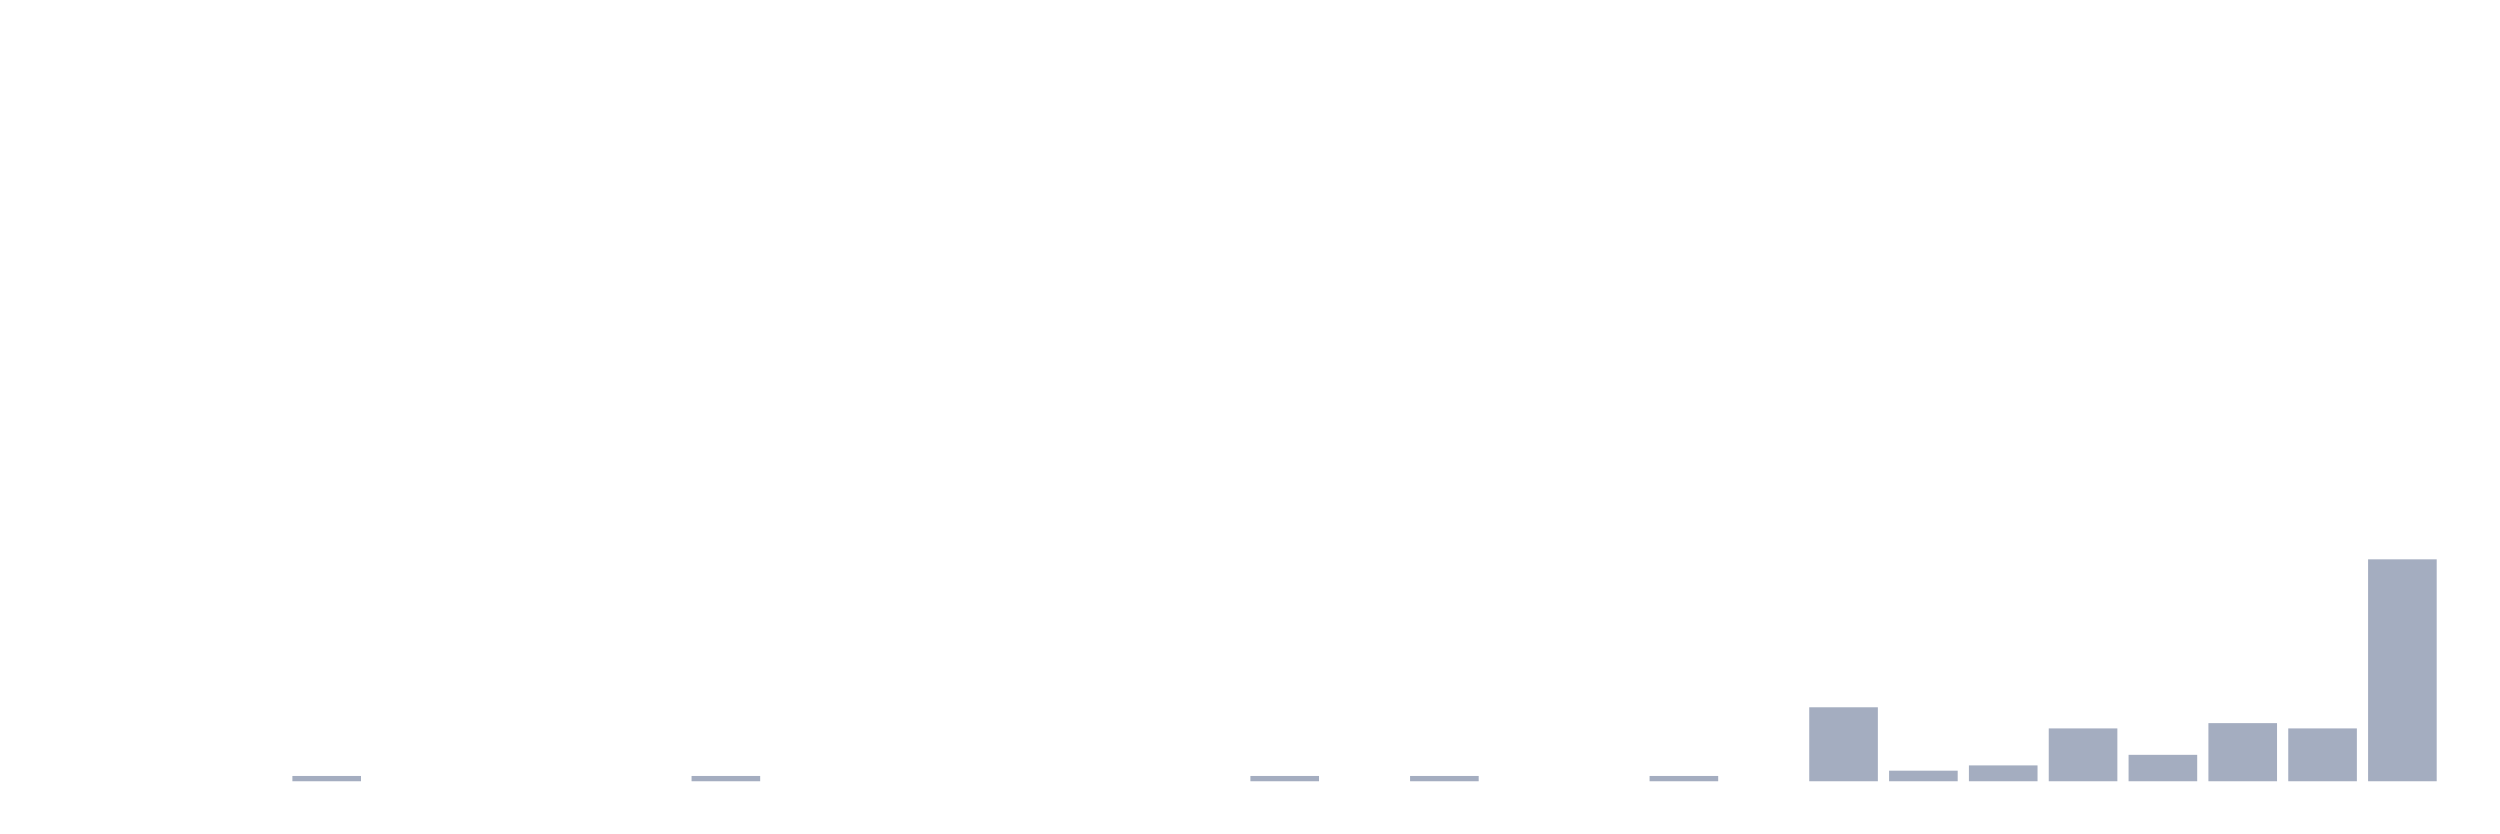
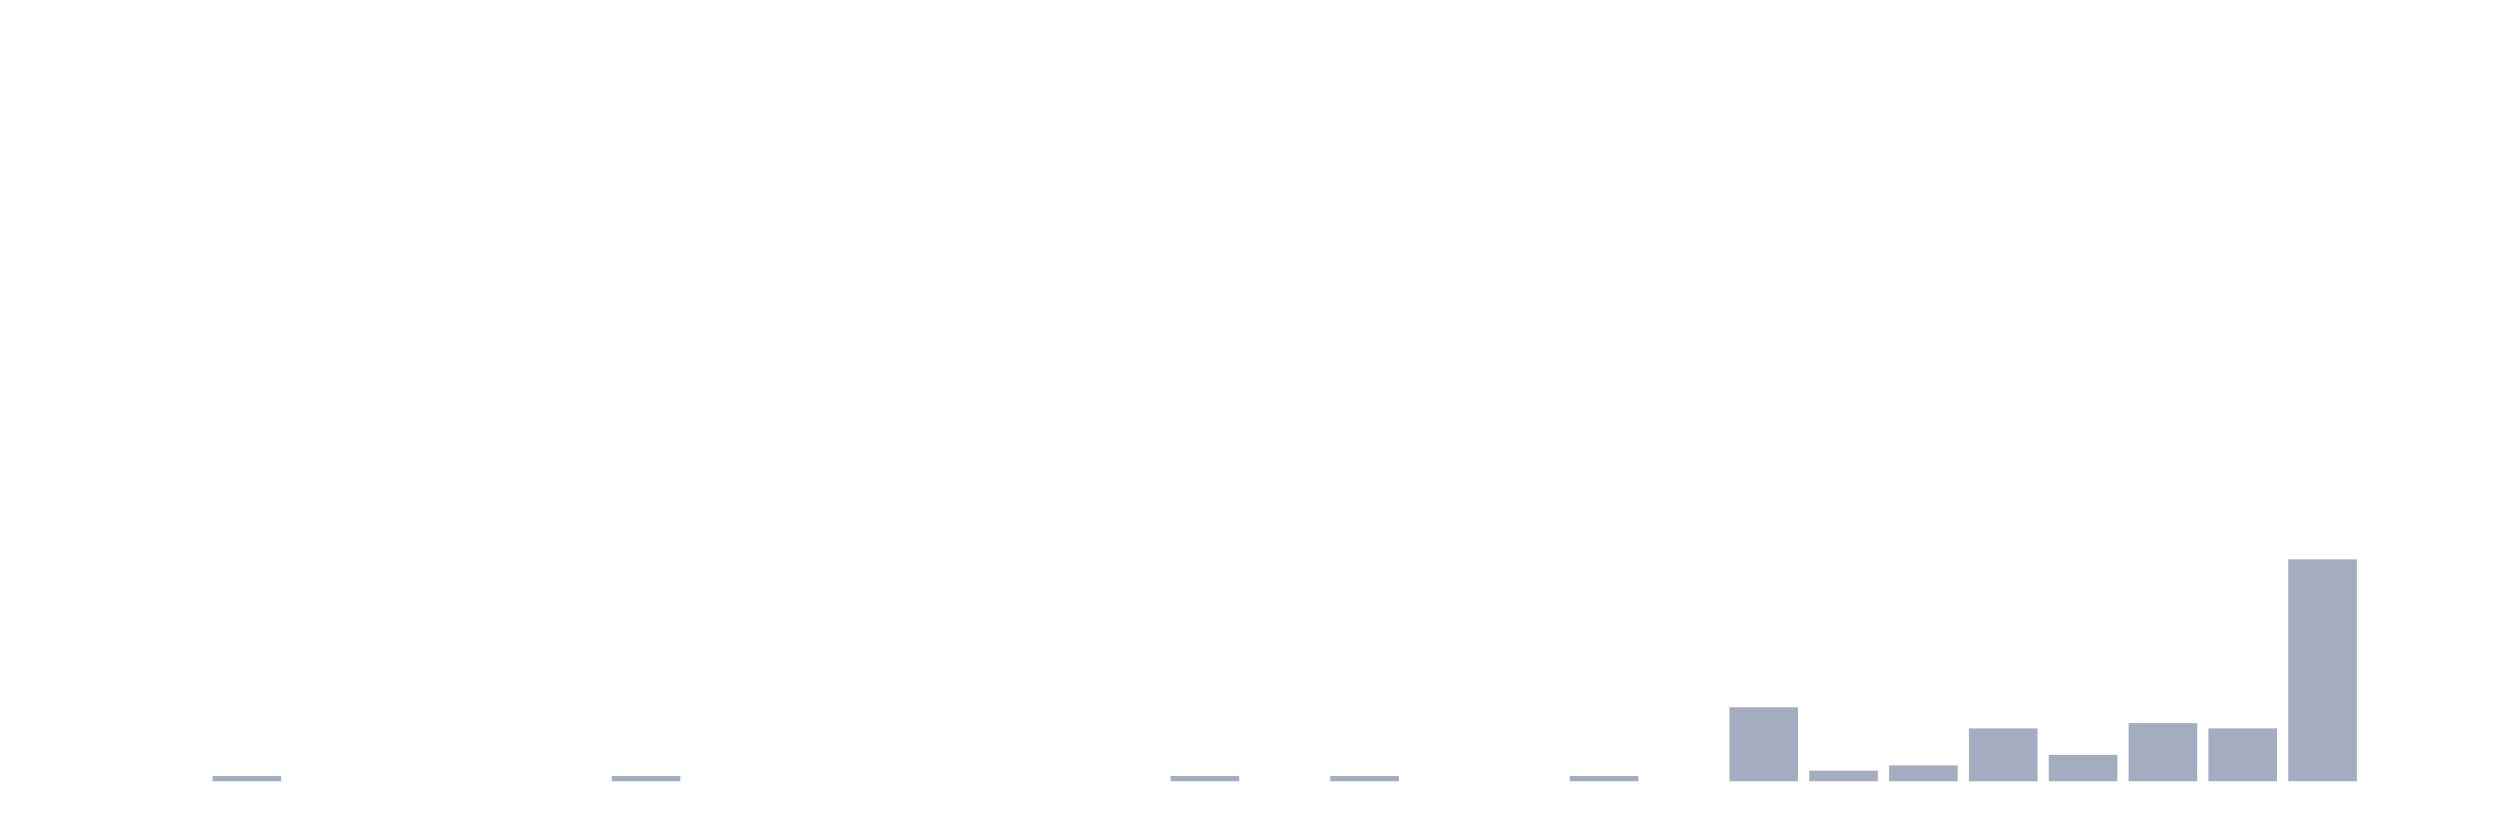
<svg xmlns="http://www.w3.org/2000/svg" viewBox="0 0 480 160">
  <g transform="translate(10,10)">
    <rect class="bar" x="0.153" width="13.175" y="140" height="0" fill="rgb(164,173,192)" />
    <rect class="bar" x="15.482" width="13.175" y="140" height="0" fill="rgb(164,173,192)" />
-     <rect class="bar" x="30.81" width="13.175" y="140" height="0" fill="rgb(164,173,192)" />
-     <rect class="bar" x="46.138" width="13.175" y="138.986" height="1.014" fill="rgb(164,173,192)" />
+     <rect class="bar" x="30.81" width="13.175" y="138.986" height="1.014" fill="rgb(164,173,192)" />
+     <rect class="bar" x="46.138" width="13.175" y="140" height="0" fill="rgb(164,173,192)" />
    <rect class="bar" x="61.466" width="13.175" y="140" height="0" fill="rgb(164,173,192)" />
    <rect class="bar" x="76.794" width="13.175" y="140" height="0" fill="rgb(164,173,192)" />
    <rect class="bar" x="92.123" width="13.175" y="140" height="0" fill="rgb(164,173,192)" />
-     <rect class="bar" x="107.451" width="13.175" y="140" height="0" fill="rgb(164,173,192)" />
-     <rect class="bar" x="122.779" width="13.175" y="138.986" height="1.014" fill="rgb(164,173,192)" />
+     <rect class="bar" x="107.451" width="13.175" y="138.986" height="1.014" fill="rgb(164,173,192)" />
+     <rect class="bar" x="122.779" width="13.175" y="140" height="0" fill="rgb(164,173,192)" />
    <rect class="bar" x="138.107" width="13.175" y="140" height="0" fill="rgb(164,173,192)" />
    <rect class="bar" x="153.436" width="13.175" y="140" height="0" fill="rgb(164,173,192)" />
    <rect class="bar" x="168.764" width="13.175" y="140" height="0" fill="rgb(164,173,192)" />
    <rect class="bar" x="184.092" width="13.175" y="140" height="0" fill="rgb(164,173,192)" />
    <rect class="bar" x="199.42" width="13.175" y="140" height="0" fill="rgb(164,173,192)" />
-     <rect class="bar" x="214.748" width="13.175" y="140" height="0" fill="rgb(164,173,192)" />
-     <rect class="bar" x="230.077" width="13.175" y="138.986" height="1.014" fill="rgb(164,173,192)" />
-     <rect class="bar" x="245.405" width="13.175" y="140" height="0" fill="rgb(164,173,192)" />
-     <rect class="bar" x="260.733" width="13.175" y="138.986" height="1.014" fill="rgb(164,173,192)" />
+     <rect class="bar" x="214.748" width="13.175" y="138.986" height="1.014" fill="rgb(164,173,192)" />
+     <rect class="bar" x="230.077" width="13.175" y="140" height="0" fill="rgb(164,173,192)" />
+     <rect class="bar" x="245.405" width="13.175" y="138.986" height="1.014" fill="rgb(164,173,192)" />
+     <rect class="bar" x="260.733" width="13.175" y="140" height="0" fill="rgb(164,173,192)" />
    <rect class="bar" x="276.061" width="13.175" y="140" height="0" fill="rgb(164,173,192)" />
-     <rect class="bar" x="291.39" width="13.175" y="140" height="0" fill="rgb(164,173,192)" />
-     <rect class="bar" x="306.718" width="13.175" y="138.986" height="1.014" fill="rgb(164,173,192)" />
-     <rect class="bar" x="322.046" width="13.175" y="140" height="0" fill="rgb(164,173,192)" />
-     <rect class="bar" x="337.374" width="13.175" y="125.797" height="14.203" fill="rgb(164,173,192)" />
-     <rect class="bar" x="352.702" width="13.175" y="137.971" height="2.029" fill="rgb(164,173,192)" />
-     <rect class="bar" x="368.031" width="13.175" y="136.957" height="3.043" fill="rgb(164,173,192)" />
-     <rect class="bar" x="383.359" width="13.175" y="129.855" height="10.145" fill="rgb(164,173,192)" />
-     <rect class="bar" x="398.687" width="13.175" y="134.928" height="5.072" fill="rgb(164,173,192)" />
-     <rect class="bar" x="414.015" width="13.175" y="128.841" height="11.159" fill="rgb(164,173,192)" />
-     <rect class="bar" x="429.344" width="13.175" y="129.855" height="10.145" fill="rgb(164,173,192)" />
-     <rect class="bar" x="444.672" width="13.175" y="97.391" height="42.609" fill="rgb(164,173,192)" />
+     <rect class="bar" x="291.39" width="13.175" y="138.986" height="1.014" fill="rgb(164,173,192)" />
+     <rect class="bar" x="306.718" width="13.175" y="140" height="0" fill="rgb(164,173,192)" />
+     <rect class="bar" x="322.046" width="13.175" y="125.797" height="14.203" fill="rgb(164,173,192)" />
+     <rect class="bar" x="337.374" width="13.175" y="137.971" height="2.029" fill="rgb(164,173,192)" />
+     <rect class="bar" x="352.702" width="13.175" y="136.957" height="3.043" fill="rgb(164,173,192)" />
+     <rect class="bar" x="368.031" width="13.175" y="129.855" height="10.145" fill="rgb(164,173,192)" />
+     <rect class="bar" x="383.359" width="13.175" y="134.928" height="5.072" fill="rgb(164,173,192)" />
+     <rect class="bar" x="398.687" width="13.175" y="128.841" height="11.159" fill="rgb(164,173,192)" />
+     <rect class="bar" x="414.015" width="13.175" y="129.855" height="10.145" fill="rgb(164,173,192)" />
+     <rect class="bar" x="429.344" width="13.175" y="97.391" height="42.609" fill="rgb(164,173,192)" />
+     <rect class="bar" x="444.672" width="13.175" y="140" height="0" fill="rgb(164,173,192)" />
  </g>
</svg>
